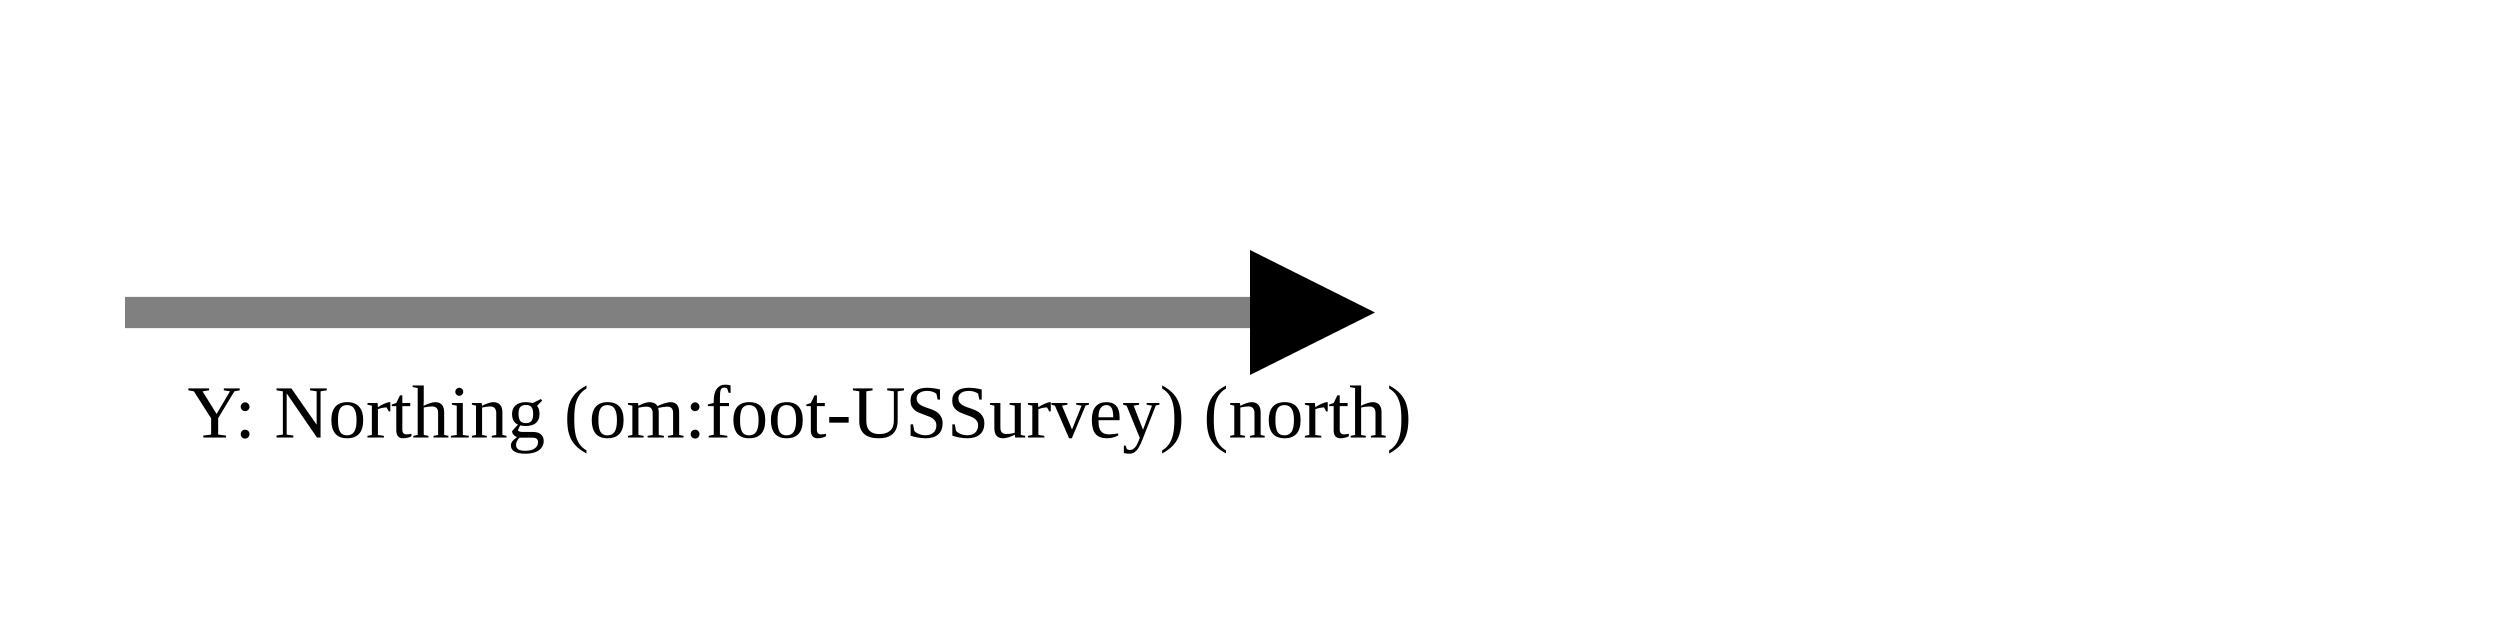
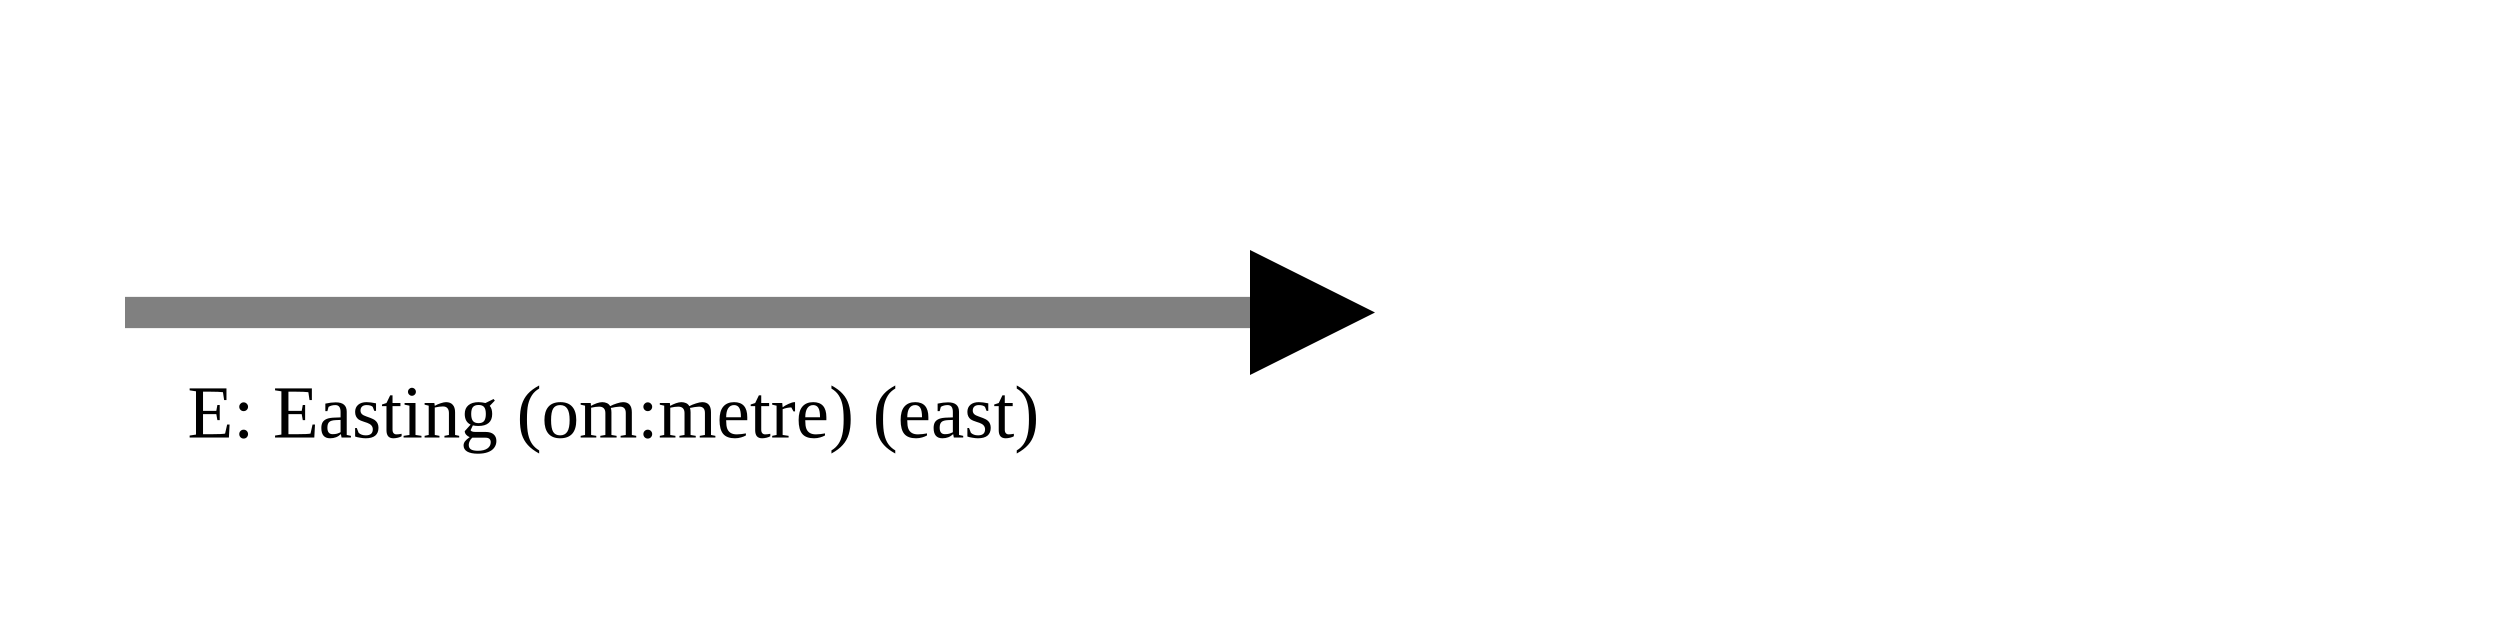
<svg xmlns="http://www.w3.org/2000/svg" version="1.1" width="400" height="100" viewbox="0 0 275 100">
  <defs>
    <marker id="arrowhead" markerWidth="10" markerHeight="7" refX="0" refY="2" orient="auto">
      <polygon points="0 0, 4 2, 0 4" />
    </marker>
  </defs>
  <line x1="20" y1="50" x2="200" y2="50" stroke="gray" stroke-width="5" marker-end="url(#arrowhead)" />
-   <text x="30" y="70" class="small">Y: Northing (om:foot-USSurvey) (north)</text>
+   <text x="30" y="70" class="small">E: Easting (om:metre) (east)</text>
</svg>
